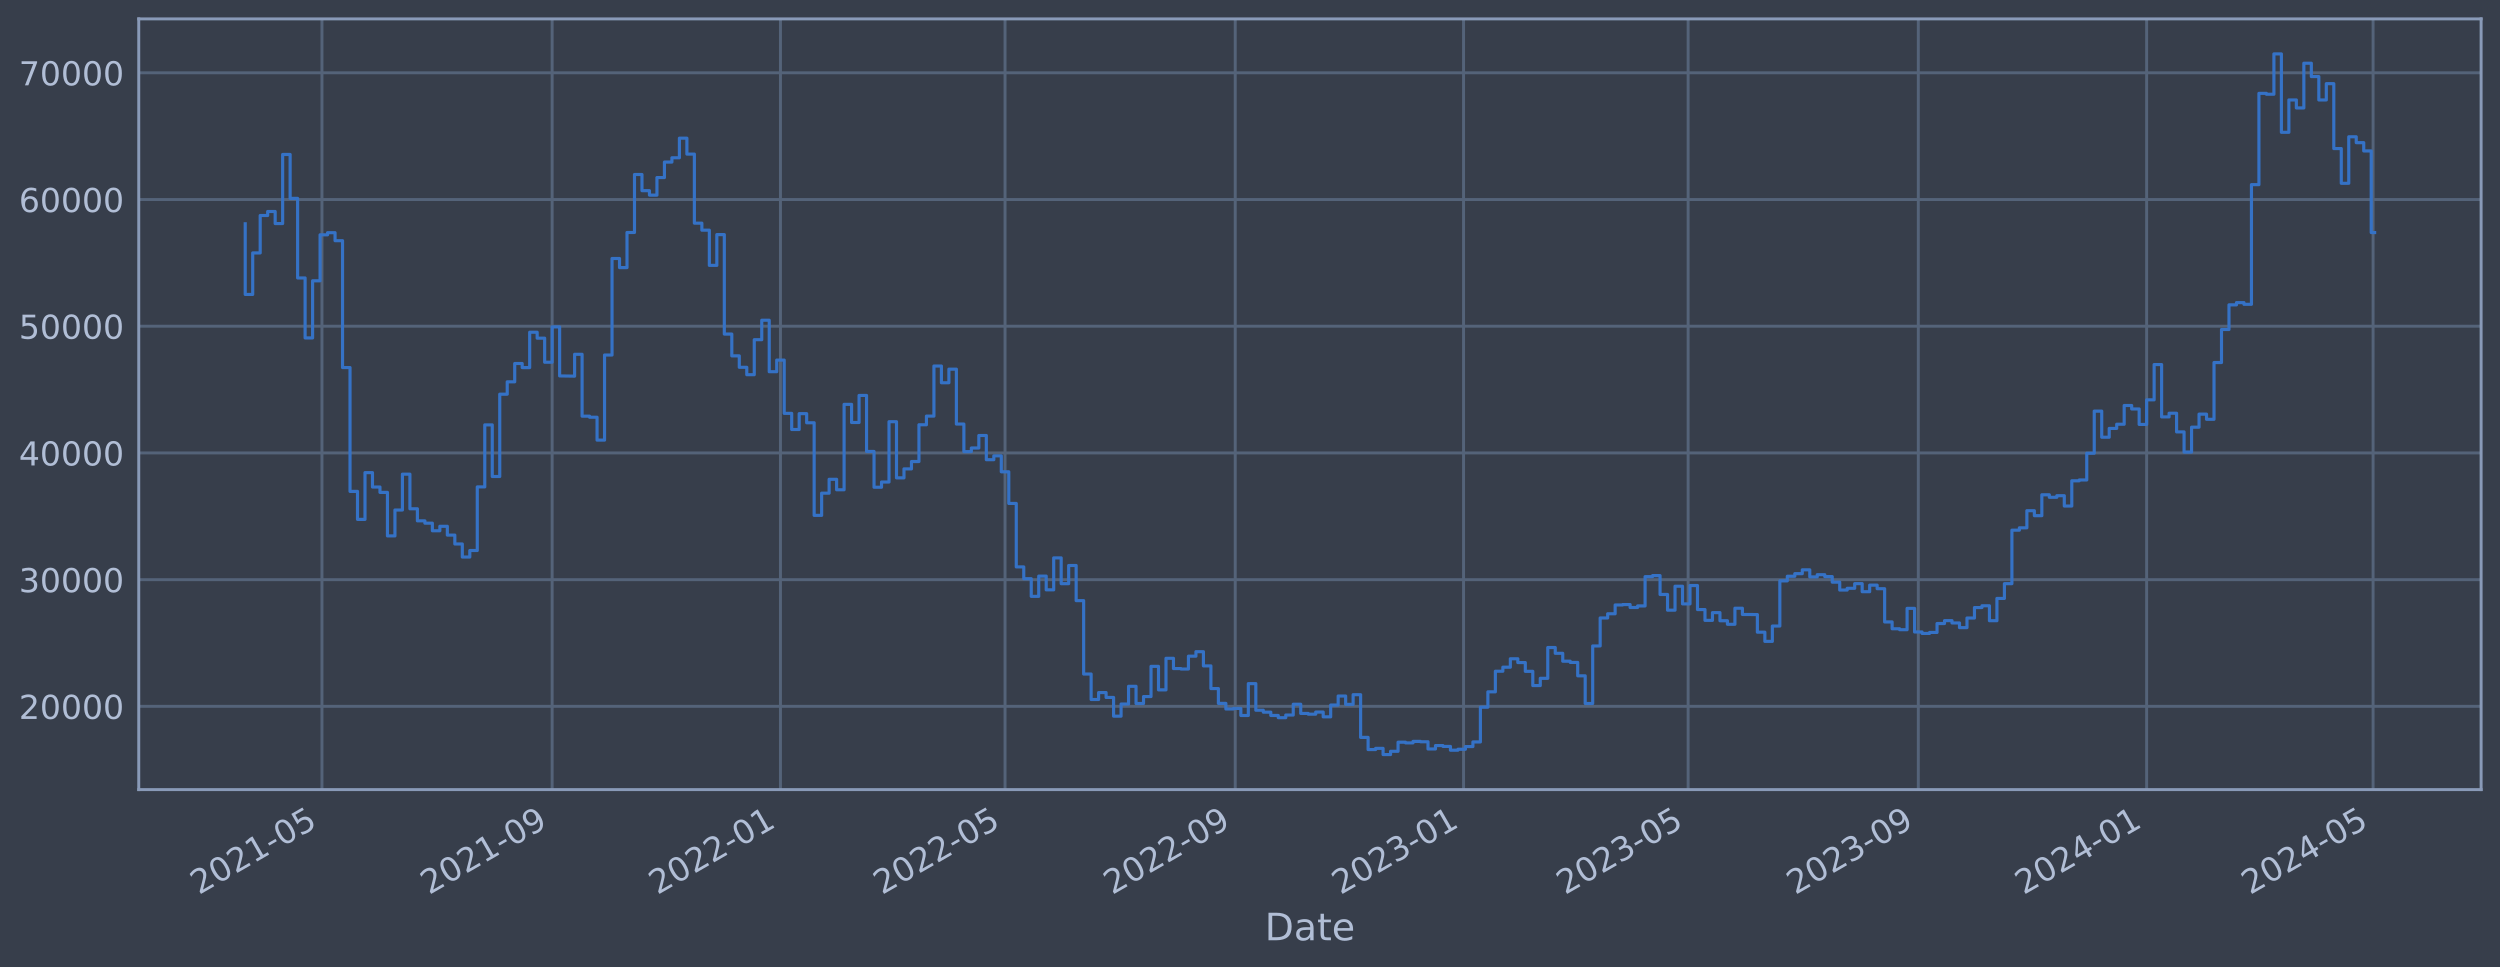
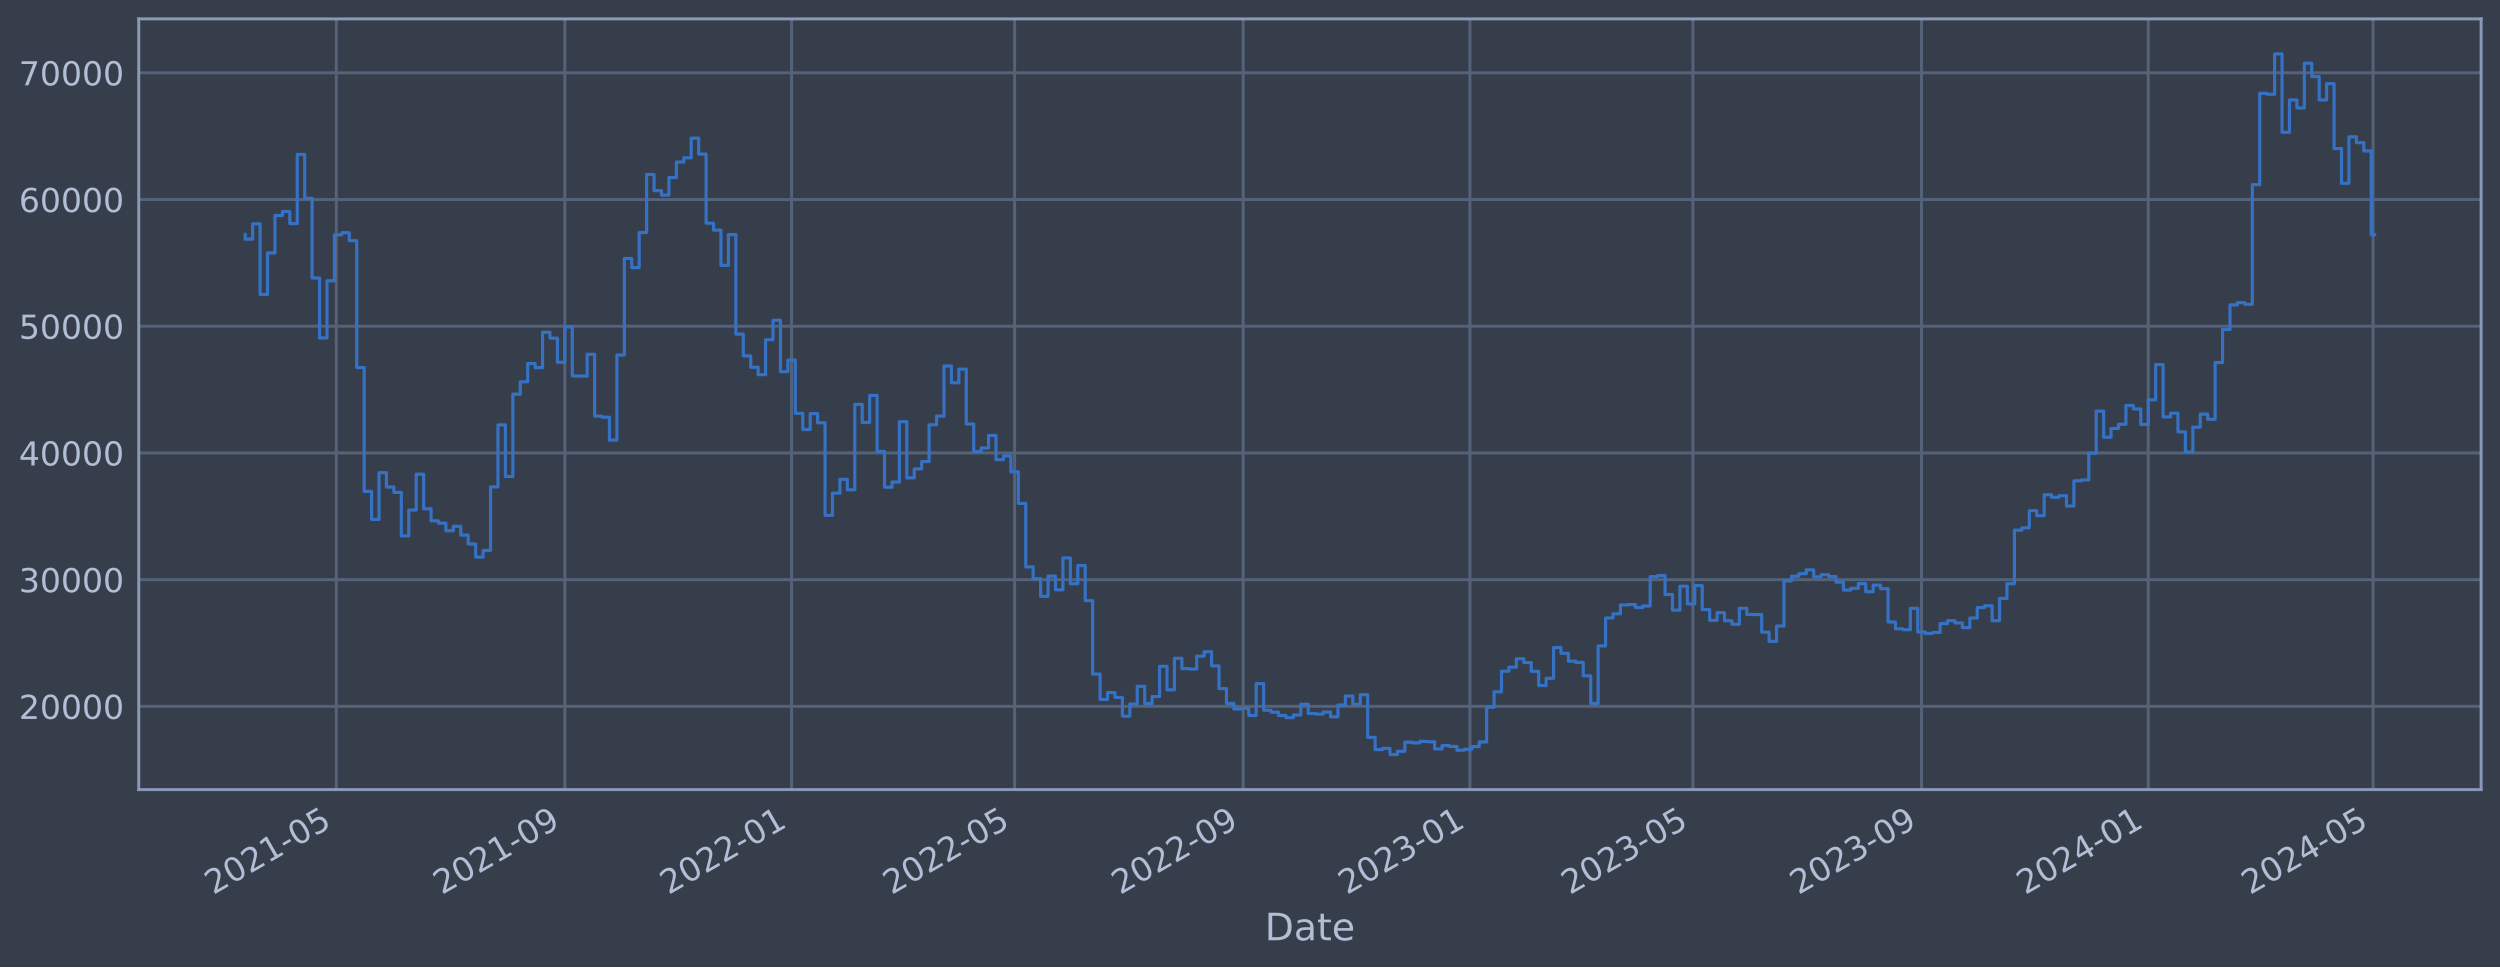
<svg xmlns="http://www.w3.org/2000/svg" xmlns:xlink="http://www.w3.org/1999/xlink" width="952.884pt" height="368.58pt" viewBox="0 0 952.884 368.58" version="1.1">
  <defs>
    <style type="text/css">*{stroke-linejoin: round; stroke-linecap: butt}</style>
  </defs>
  <g id="figure_1">
    <g id="patch_1">
      <path d="M 0 368.58  L 952.884 368.58  L 952.884 0  L 0 0  z " style="fill: #373e4b" />
    </g>
    <g id="axes_1">
      <g id="patch_2">
        <path d="M 52.884 300.96  L 945.684 300.96  L 945.684 7.2  L 52.884 7.2  z " style="fill: #373e4b" />
      </g>
      <g id="matplotlib.axis_1">
        <g id="xtick_1">
          <g id="line2d_1">
-             <path d="M 122.712 300.96  L 122.712 7.2  " clip-path="url(#pe92262af2c)" style="fill: none; stroke: #546379; stroke-width: 1.12; stroke-linecap: square" />
+             <path d="M 128.174 300.96  L 128.174 7.2  " clip-path="url(#p45f3c471a2)" style="fill: none; stroke: #546379; stroke-width: 1.12; stroke-linecap: square" />
          </g>
          <g id="line2d_2" />
          <g id="text_1">
-             <g style="fill: #b1bed6" transform="translate(75.80846 341.1745) rotate(-30) scale(0.126 -0.126)">
+             <g style="fill: #b1bed6" transform="translate(81.27082 341.1745) rotate(-30) scale(0.126 -0.126)">
              <defs>
                <path id="DejaVuSans-32" d="M 1228 531  L 3431 531  L 3431 0  L 469 0  L 469 531  Q 828 903 1448 1529  Q 2069 2156 2228 2338  Q 2531 2678 2651 2914  Q 2772 3150 2772 3378  Q 2772 3750 2511 3984  Q 2250 4219 1831 4219  Q 1534 4219 1204 4116  Q 875 4013 500 3803  L 500 4441  Q 881 4594 1212 4672  Q 1544 4750 1819 4750  Q 2544 4750 2975 4387  Q 3406 4025 3406 3419  Q 3406 3131 3298 2873  Q 3191 2616 2906 2266  Q 2828 2175 2409 1742  Q 1991 1309 1228 531  z " transform="scale(0.015625)" />
                <path id="DejaVuSans-30" d="M 2034 4250  Q 1547 4250 1301 3770  Q 1056 3291 1056 2328  Q 1056 1369 1301 889  Q 1547 409 2034 409  Q 2525 409 2770 889  Q 3016 1369 3016 2328  Q 3016 3291 2770 3770  Q 2525 4250 2034 4250  z M 2034 4750  Q 2819 4750 3233 4129  Q 3647 3509 3647 2328  Q 3647 1150 3233 529  Q 2819 -91 2034 -91  Q 1250 -91 836 529  Q 422 1150 422 2328  Q 422 3509 836 4129  Q 1250 4750 2034 4750  z " transform="scale(0.015625)" />
                <path id="DejaVuSans-31" d="M 794 531  L 1825 531  L 1825 4091  L 703 3866  L 703 4441  L 1819 4666  L 2450 4666  L 2450 531  L 3481 531  L 3481 0  L 794 0  L 794 531  z " transform="scale(0.015625)" />
                <path id="DejaVuSans-2d" d="M 313 2009  L 1997 2009  L 1997 1497  L 313 1497  L 313 2009  z " transform="scale(0.015625)" />
                <path id="DejaVuSans-35" d="M 691 4666  L 3169 4666  L 3169 4134  L 1269 4134  L 1269 2991  Q 1406 3038 1543 3061  Q 1681 3084 1819 3084  Q 2600 3084 3056 2656  Q 3513 2228 3513 1497  Q 3513 744 3044 326  Q 2575 -91 1722 -91  Q 1428 -91 1123 -41  Q 819 9 494 109  L 494 744  Q 775 591 1075 516  Q 1375 441 1709 441  Q 2250 441 2565 725  Q 2881 1009 2881 1497  Q 2881 1984 2565 2268  Q 2250 2553 1709 2553  Q 1456 2553 1204 2497  Q 953 2441 691 2322  L 691 4666  z " transform="scale(0.015625)" />
              </defs>
              <use xlink:href="#DejaVuSans-32" />
              <use xlink:href="#DejaVuSans-30" x="63.623" />
              <use xlink:href="#DejaVuSans-32" x="127.246" />
              <use xlink:href="#DejaVuSans-31" x="190.869" />
              <use xlink:href="#DejaVuSans-2d" x="254.492" />
              <use xlink:href="#DejaVuSans-30" x="290.576" />
              <use xlink:href="#DejaVuSans-35" x="354.199" />
            </g>
          </g>
        </g>
        <g id="xtick_2">
          <g id="line2d_3">
-             <path d="M 210.45 300.96  L 210.45 7.2  " clip-path="url(#pe92262af2c)" style="fill: none; stroke: #546379; stroke-width: 1.12; stroke-linecap: square" />
+             <path d="M 215.3 300.96  L 215.3 7.2  " clip-path="url(#p45f3c471a2)" style="fill: none; stroke: #546379; stroke-width: 1.12; stroke-linecap: square" />
          </g>
          <g id="line2d_4" />
          <g id="text_2">
-             <g style="fill: #b1bed6" transform="translate(163.547 341.1745) rotate(-30) scale(0.126 -0.126)">
+             <g style="fill: #b1bed6" transform="translate(168.3963 341.1745) rotate(-30) scale(0.126 -0.126)">
              <defs>
                <path id="DejaVuSans-39" d="M 703 97  L 703 672  Q 941 559 1184 500  Q 1428 441 1663 441  Q 2288 441 2617 861  Q 2947 1281 2994 2138  Q 2813 1869 2534 1725  Q 2256 1581 1919 1581  Q 1219 1581 811 2004  Q 403 2428 403 3163  Q 403 3881 828 4315  Q 1253 4750 1959 4750  Q 2769 4750 3195 4129  Q 3622 3509 3622 2328  Q 3622 1225 3098 567  Q 2575 -91 1691 -91  Q 1453 -91 1209 -44  Q 966 3 703 97  z M 1959 2075  Q 2384 2075 2632 2365  Q 2881 2656 2881 3163  Q 2881 3666 2632 3958  Q 2384 4250 1959 4250  Q 1534 4250 1286 3958  Q 1038 3666 1038 3163  Q 1038 2656 1286 2365  Q 1534 2075 1959 2075  z " transform="scale(0.015625)" />
              </defs>
              <use xlink:href="#DejaVuSans-32" />
              <use xlink:href="#DejaVuSans-30" x="63.623" />
              <use xlink:href="#DejaVuSans-32" x="127.246" />
              <use xlink:href="#DejaVuSans-31" x="190.869" />
              <use xlink:href="#DejaVuSans-2d" x="254.492" />
              <use xlink:href="#DejaVuSans-30" x="290.576" />
              <use xlink:href="#DejaVuSans-39" x="354.199" />
            </g>
          </g>
        </g>
        <g id="xtick_3">
          <g id="line2d_5">
-             <path d="M 297.475 300.96  L 297.475 7.2  " clip-path="url(#pe92262af2c)" style="fill: none; stroke: #546379; stroke-width: 1.12; stroke-linecap: square" />
+             <path d="M 301.717 300.96  L 301.717 7.2  " clip-path="url(#p45f3c471a2)" style="fill: none; stroke: #546379; stroke-width: 1.12; stroke-linecap: square" />
          </g>
          <g id="line2d_6" />
          <g id="text_3">
-             <g style="fill: #b1bed6" transform="translate(250.5721 341.1745) rotate(-30) scale(0.126 -0.126)">
+             <g style="fill: #b1bed6" transform="translate(254.8135 341.1745) rotate(-30) scale(0.126 -0.126)">
              <use xlink:href="#DejaVuSans-32" />
              <use xlink:href="#DejaVuSans-30" x="63.623" />
              <use xlink:href="#DejaVuSans-32" x="127.246" />
              <use xlink:href="#DejaVuSans-32" x="190.869" />
              <use xlink:href="#DejaVuSans-2d" x="254.492" />
              <use xlink:href="#DejaVuSans-30" x="290.576" />
              <use xlink:href="#DejaVuSans-31" x="354.199" />
            </g>
          </g>
        </g>
        <g id="xtick_4">
          <g id="line2d_7">
-             <path d="M 383.074 300.96  L 383.074 7.2  " clip-path="url(#pe92262af2c)" style="fill: none; stroke: #546379; stroke-width: 1.12; stroke-linecap: square" />
+             <path d="M 386.717 300.96  L 386.717 7.2  " clip-path="url(#p45f3c471a2)" style="fill: none; stroke: #546379; stroke-width: 1.12; stroke-linecap: square" />
          </g>
          <g id="line2d_8" />
          <g id="text_4">
-             <g style="fill: #b1bed6" transform="translate(336.1707 341.1745) rotate(-30) scale(0.126 -0.126)">
+             <g style="fill: #b1bed6" transform="translate(339.814 341.1745) rotate(-30) scale(0.126 -0.126)">
              <use xlink:href="#DejaVuSans-32" />
              <use xlink:href="#DejaVuSans-30" x="63.623" />
              <use xlink:href="#DejaVuSans-32" x="127.246" />
              <use xlink:href="#DejaVuSans-32" x="190.869" />
              <use xlink:href="#DejaVuSans-2d" x="254.492" />
              <use xlink:href="#DejaVuSans-30" x="290.576" />
              <use xlink:href="#DejaVuSans-35" x="354.199" />
            </g>
          </g>
        </g>
        <g id="xtick_5">
          <g id="line2d_9">
-             <path d="M 470.812 300.96  L 470.812 7.2  " clip-path="url(#pe92262af2c)" style="fill: none; stroke: #546379; stroke-width: 1.12; stroke-linecap: square" />
+             <path d="M 473.843 300.96  L 473.843 7.2  " clip-path="url(#p45f3c471a2)" style="fill: none; stroke: #546379; stroke-width: 1.12; stroke-linecap: square" />
          </g>
          <g id="line2d_10" />
          <g id="text_5">
-             <g style="fill: #b1bed6" transform="translate(423.9092 341.1745) rotate(-30) scale(0.126 -0.126)">
+             <g style="fill: #b1bed6" transform="translate(426.9395 341.1745) rotate(-30) scale(0.126 -0.126)">
              <use xlink:href="#DejaVuSans-32" />
              <use xlink:href="#DejaVuSans-30" x="63.623" />
              <use xlink:href="#DejaVuSans-32" x="127.246" />
              <use xlink:href="#DejaVuSans-32" x="190.869" />
              <use xlink:href="#DejaVuSans-2d" x="254.492" />
              <use xlink:href="#DejaVuSans-30" x="290.576" />
              <use xlink:href="#DejaVuSans-39" x="354.199" />
            </g>
          </g>
        </g>
        <g id="xtick_6">
          <g id="line2d_11">
-             <path d="M 557.838 300.96  L 557.838 7.2  " clip-path="url(#pe92262af2c)" style="fill: none; stroke: #546379; stroke-width: 1.12; stroke-linecap: square" />
+             <path d="M 560.26 300.96  L 560.26 7.2  " clip-path="url(#p45f3c471a2)" style="fill: none; stroke: #546379; stroke-width: 1.12; stroke-linecap: square" />
          </g>
          <g id="line2d_12" />
          <g id="text_6">
-             <g style="fill: #b1bed6" transform="translate(510.9344 341.1745) rotate(-30) scale(0.126 -0.126)">
+             <g style="fill: #b1bed6" transform="translate(513.3566 341.1745) rotate(-30) scale(0.126 -0.126)">
              <defs>
                <path id="DejaVuSans-33" d="M 2597 2516  Q 3050 2419 3304 2112  Q 3559 1806 3559 1356  Q 3559 666 3084 287  Q 2609 -91 1734 -91  Q 1441 -91 1130 -33  Q 819 25 488 141  L 488 750  Q 750 597 1062 519  Q 1375 441 1716 441  Q 2309 441 2620 675  Q 2931 909 2931 1356  Q 2931 1769 2642 2001  Q 2353 2234 1838 2234  L 1294 2234  L 1294 2753  L 1863 2753  Q 2328 2753 2575 2939  Q 2822 3125 2822 3475  Q 2822 3834 2567 4026  Q 2313 4219 1838 4219  Q 1578 4219 1281 4162  Q 984 4106 628 3988  L 628 4550  Q 988 4650 1302 4700  Q 1616 4750 1894 4750  Q 2613 4750 3031 4423  Q 3450 4097 3450 3541  Q 3450 3153 3228 2886  Q 3006 2619 2597 2516  z " transform="scale(0.015625)" />
              </defs>
              <use xlink:href="#DejaVuSans-32" />
              <use xlink:href="#DejaVuSans-30" x="63.623" />
              <use xlink:href="#DejaVuSans-32" x="127.246" />
              <use xlink:href="#DejaVuSans-33" x="190.869" />
              <use xlink:href="#DejaVuSans-2d" x="254.492" />
              <use xlink:href="#DejaVuSans-30" x="290.576" />
              <use xlink:href="#DejaVuSans-31" x="354.199" />
            </g>
          </g>
        </g>
        <g id="xtick_7">
          <g id="line2d_13">
-             <path d="M 643.436 300.96  L 643.436 7.2  " clip-path="url(#pe92262af2c)" style="fill: none; stroke: #546379; stroke-width: 1.12; stroke-linecap: square" />
+             <path d="M 645.26 300.96  L 645.26 7.2  " clip-path="url(#p45f3c471a2)" style="fill: none; stroke: #546379; stroke-width: 1.12; stroke-linecap: square" />
          </g>
          <g id="line2d_14" />
          <g id="text_7">
-             <g style="fill: #b1bed6" transform="translate(596.5329 341.1745) rotate(-30) scale(0.126 -0.126)">
+             <g style="fill: #b1bed6" transform="translate(598.3571 341.1745) rotate(-30) scale(0.126 -0.126)">
              <use xlink:href="#DejaVuSans-32" />
              <use xlink:href="#DejaVuSans-30" x="63.623" />
              <use xlink:href="#DejaVuSans-32" x="127.246" />
              <use xlink:href="#DejaVuSans-33" x="190.869" />
              <use xlink:href="#DejaVuSans-2d" x="254.492" />
              <use xlink:href="#DejaVuSans-30" x="290.576" />
              <use xlink:href="#DejaVuSans-35" x="354.199" />
            </g>
          </g>
        </g>
        <g id="xtick_8">
          <g id="line2d_15">
-             <path d="M 731.175 300.96  L 731.175 7.2  " clip-path="url(#pe92262af2c)" style="fill: none; stroke: #546379; stroke-width: 1.12; stroke-linecap: square" />
+             <path d="M 732.386 300.96  L 732.386 7.2  " clip-path="url(#p45f3c471a2)" style="fill: none; stroke: #546379; stroke-width: 1.12; stroke-linecap: square" />
          </g>
          <g id="line2d_16" />
          <g id="text_8">
-             <g style="fill: #b1bed6" transform="translate(684.2714 341.1745) rotate(-30) scale(0.126 -0.126)">
+             <g style="fill: #b1bed6" transform="translate(685.4826 341.1745) rotate(-30) scale(0.126 -0.126)">
              <use xlink:href="#DejaVuSans-32" />
              <use xlink:href="#DejaVuSans-30" x="63.623" />
              <use xlink:href="#DejaVuSans-32" x="127.246" />
              <use xlink:href="#DejaVuSans-33" x="190.869" />
              <use xlink:href="#DejaVuSans-2d" x="254.492" />
              <use xlink:href="#DejaVuSans-30" x="290.576" />
              <use xlink:href="#DejaVuSans-39" x="354.199" />
            </g>
          </g>
        </g>
        <g id="xtick_9">
          <g id="line2d_17">
-             <path d="M 818.2 300.96  L 818.2 7.2  " clip-path="url(#pe92262af2c)" style="fill: none; stroke: #546379; stroke-width: 1.12; stroke-linecap: square" />
+             <path d="M 818.803 300.96  L 818.803 7.2  " clip-path="url(#p45f3c471a2)" style="fill: none; stroke: #546379; stroke-width: 1.12; stroke-linecap: square" />
          </g>
          <g id="line2d_18" />
          <g id="text_9">
-             <g style="fill: #b1bed6" transform="translate(771.2966 341.1745) rotate(-30) scale(0.126 -0.126)">
+             <g style="fill: #b1bed6" transform="translate(771.8997 341.1745) rotate(-30) scale(0.126 -0.126)">
              <defs>
                <path id="DejaVuSans-34" d="M 2419 4116  L 825 1625  L 2419 1625  L 2419 4116  z M 2253 4666  L 3047 4666  L 3047 1625  L 3713 1625  L 3713 1100  L 3047 1100  L 3047 0  L 2419 0  L 2419 1100  L 313 1100  L 313 1709  L 2253 4666  z " transform="scale(0.015625)" />
              </defs>
              <use xlink:href="#DejaVuSans-32" />
              <use xlink:href="#DejaVuSans-30" x="63.623" />
              <use xlink:href="#DejaVuSans-32" x="127.246" />
              <use xlink:href="#DejaVuSans-34" x="190.869" />
              <use xlink:href="#DejaVuSans-2d" x="254.492" />
              <use xlink:href="#DejaVuSans-30" x="290.576" />
              <use xlink:href="#DejaVuSans-31" x="354.199" />
            </g>
          </g>
        </g>
        <g id="xtick_10">
          <g id="line2d_19">
-             <path d="M 904.512 300.96  L 904.512 7.2  " clip-path="url(#pe92262af2c)" style="fill: none; stroke: #546379; stroke-width: 1.12; stroke-linecap: square" />
+             <path d="M 904.512 300.96  L 904.512 7.2  " clip-path="url(#p45f3c471a2)" style="fill: none; stroke: #546379; stroke-width: 1.12; stroke-linecap: square" />
          </g>
          <g id="line2d_20" />
          <g id="text_10">
-             <g style="fill: #b1bed6" transform="translate(857.6084 341.1745) rotate(-30) scale(0.126 -0.126)">
+             <g style="fill: #b1bed6" transform="translate(857.6086 341.1745) rotate(-30) scale(0.126 -0.126)">
              <use xlink:href="#DejaVuSans-32" />
              <use xlink:href="#DejaVuSans-30" x="63.623" />
              <use xlink:href="#DejaVuSans-32" x="127.246" />
              <use xlink:href="#DejaVuSans-34" x="190.869" />
              <use xlink:href="#DejaVuSans-2d" x="254.492" />
              <use xlink:href="#DejaVuSans-30" x="290.576" />
              <use xlink:href="#DejaVuSans-35" x="354.199" />
            </g>
          </g>
        </g>
        <g id="text_11">
          <g style="fill: #b1bed6" transform="translate(482.0746 358.3856) scale(0.144 -0.144)">
            <defs>
              <path id="DejaVuSans-44" d="M 1259 4147  L 1259 519  L 2022 519  Q 2988 519 3436 956  Q 3884 1394 3884 2338  Q 3884 3275 3436 3711  Q 2988 4147 2022 4147  L 1259 4147  z M 628 4666  L 1925 4666  Q 3281 4666 3915 4102  Q 4550 3538 4550 2338  Q 4550 1131 3912 565  Q 3275 0 1925 0  L 628 0  L 628 4666  z " transform="scale(0.015625)" />
              <path id="DejaVuSans-61" d="M 2194 1759  Q 1497 1759 1228 1600  Q 959 1441 959 1056  Q 959 750 1161 570  Q 1363 391 1709 391  Q 2188 391 2477 730  Q 2766 1069 2766 1631  L 2766 1759  L 2194 1759  z M 3341 1997  L 3341 0  L 2766 0  L 2766 531  Q 2569 213 2275 61  Q 1981 -91 1556 -91  Q 1019 -91 701 211  Q 384 513 384 1019  Q 384 1609 779 1909  Q 1175 2209 1959 2209  L 2766 2209  L 2766 2266  Q 2766 2663 2505 2880  Q 2244 3097 1772 3097  Q 1472 3097 1187 3025  Q 903 2953 641 2809  L 641 3341  Q 956 3463 1253 3523  Q 1550 3584 1831 3584  Q 2591 3584 2966 3190  Q 3341 2797 3341 1997  z " transform="scale(0.015625)" />
              <path id="DejaVuSans-74" d="M 1172 4494  L 1172 3500  L 2356 3500  L 2356 3053  L 1172 3053  L 1172 1153  Q 1172 725 1289 603  Q 1406 481 1766 481  L 2356 481  L 2356 0  L 1766 0  Q 1100 0 847 248  Q 594 497 594 1153  L 594 3053  L 172 3053  L 172 3500  L 594 3500  L 594 4494  L 1172 4494  z " transform="scale(0.015625)" />
              <path id="DejaVuSans-65" d="M 3597 1894  L 3597 1613  L 953 1613  Q 991 1019 1311 708  Q 1631 397 2203 397  Q 2534 397 2845 478  Q 3156 559 3463 722  L 3463 178  Q 3153 47 2828 -22  Q 2503 -91 2169 -91  Q 1331 -91 842 396  Q 353 884 353 1716  Q 353 2575 817 3079  Q 1281 3584 2069 3584  Q 2775 3584 3186 3129  Q 3597 2675 3597 1894  z M 3022 2063  Q 3016 2534 2758 2815  Q 2500 3097 2075 3097  Q 1594 3097 1305 2825  Q 1016 2553 972 2059  L 3022 2063  z " transform="scale(0.015625)" />
            </defs>
            <use xlink:href="#DejaVuSans-44" />
            <use xlink:href="#DejaVuSans-61" x="77.002" />
            <use xlink:href="#DejaVuSans-74" x="138.281" />
            <use xlink:href="#DejaVuSans-65" x="177.49" />
          </g>
        </g>
      </g>
      <g id="matplotlib.axis_2">
        <g id="ytick_1">
          <g id="line2d_21">
-             <path d="M 52.884 269.229  L 945.684 269.229  " clip-path="url(#pe92262af2c)" style="fill: none; stroke: #546379; stroke-width: 1.12; stroke-linecap: square" />
+             <path d="M 52.884 269.229  L 945.684 269.229  " clip-path="url(#p45f3c471a2)" style="fill: none; stroke: #546379; stroke-width: 1.12; stroke-linecap: square" />
          </g>
          <g id="line2d_22" />
          <g id="text_12">
            <g style="fill: #b1bed6" transform="translate(7.2 274.0162) scale(0.126 -0.126)">
              <use xlink:href="#DejaVuSans-32" />
              <use xlink:href="#DejaVuSans-30" x="63.623" />
              <use xlink:href="#DejaVuSans-30" x="127.246" />
              <use xlink:href="#DejaVuSans-30" x="190.869" />
              <use xlink:href="#DejaVuSans-30" x="254.492" />
            </g>
          </g>
        </g>
        <g id="ytick_2">
          <g id="line2d_23">
-             <path d="M 52.884 220.932  L 945.684 220.932  " clip-path="url(#pe92262af2c)" style="fill: none; stroke: #546379; stroke-width: 1.12; stroke-linecap: square" />
+             <path d="M 52.884 220.932  L 945.684 220.932  " clip-path="url(#p45f3c471a2)" style="fill: none; stroke: #546379; stroke-width: 1.12; stroke-linecap: square" />
          </g>
          <g id="line2d_24" />
          <g id="text_13">
            <g style="fill: #b1bed6" transform="translate(7.2 225.7194) scale(0.126 -0.126)">
              <use xlink:href="#DejaVuSans-33" />
              <use xlink:href="#DejaVuSans-30" x="63.623" />
              <use xlink:href="#DejaVuSans-30" x="127.246" />
              <use xlink:href="#DejaVuSans-30" x="190.869" />
              <use xlink:href="#DejaVuSans-30" x="254.492" />
            </g>
          </g>
        </g>
        <g id="ytick_3">
          <g id="line2d_25">
-             <path d="M 52.884 172.636  L 945.684 172.636  " clip-path="url(#pe92262af2c)" style="fill: none; stroke: #546379; stroke-width: 1.12; stroke-linecap: square" />
+             <path d="M 52.884 172.636  L 945.684 172.636  " clip-path="url(#p45f3c471a2)" style="fill: none; stroke: #546379; stroke-width: 1.12; stroke-linecap: square" />
          </g>
          <g id="line2d_26" />
          <g id="text_14">
            <g style="fill: #b1bed6" transform="translate(7.2 177.4226) scale(0.126 -0.126)">
              <use xlink:href="#DejaVuSans-34" />
              <use xlink:href="#DejaVuSans-30" x="63.623" />
              <use xlink:href="#DejaVuSans-30" x="127.246" />
              <use xlink:href="#DejaVuSans-30" x="190.869" />
              <use xlink:href="#DejaVuSans-30" x="254.492" />
            </g>
          </g>
        </g>
        <g id="ytick_4">
          <g id="line2d_27">
-             <path d="M 52.884 124.339  L 945.684 124.339  " clip-path="url(#pe92262af2c)" style="fill: none; stroke: #546379; stroke-width: 1.12; stroke-linecap: square" />
+             <path d="M 52.884 124.339  L 945.684 124.339  " clip-path="url(#p45f3c471a2)" style="fill: none; stroke: #546379; stroke-width: 1.12; stroke-linecap: square" />
          </g>
          <g id="line2d_28" />
          <g id="text_15">
            <g style="fill: #b1bed6" transform="translate(7.2 129.1258) scale(0.126 -0.126)">
              <use xlink:href="#DejaVuSans-35" />
              <use xlink:href="#DejaVuSans-30" x="63.623" />
              <use xlink:href="#DejaVuSans-30" x="127.246" />
              <use xlink:href="#DejaVuSans-30" x="190.869" />
              <use xlink:href="#DejaVuSans-30" x="254.492" />
            </g>
          </g>
        </g>
        <g id="ytick_5">
          <g id="line2d_29">
-             <path d="M 52.884 76.042  L 945.684 76.042  " clip-path="url(#pe92262af2c)" style="fill: none; stroke: #546379; stroke-width: 1.12; stroke-linecap: square" />
+             <path d="M 52.884 76.042  L 945.684 76.042  " clip-path="url(#p45f3c471a2)" style="fill: none; stroke: #546379; stroke-width: 1.12; stroke-linecap: square" />
          </g>
          <g id="line2d_30" />
          <g id="text_16">
            <g style="fill: #b1bed6" transform="translate(7.2 80.82899) scale(0.126 -0.126)">
              <defs>
                <path id="DejaVuSans-36" d="M 2113 2584  Q 1688 2584 1439 2293  Q 1191 2003 1191 1497  Q 1191 994 1439 701  Q 1688 409 2113 409  Q 2538 409 2786 701  Q 3034 994 3034 1497  Q 3034 2003 2786 2293  Q 2538 2584 2113 2584  z M 3366 4563  L 3366 3988  Q 3128 4100 2886 4159  Q 2644 4219 2406 4219  Q 1781 4219 1451 3797  Q 1122 3375 1075 2522  Q 1259 2794 1537 2939  Q 1816 3084 2150 3084  Q 2853 3084 3261 2657  Q 3669 2231 3669 1497  Q 3669 778 3244 343  Q 2819 -91 2113 -91  Q 1303 -91 875 529  Q 447 1150 447 2328  Q 447 3434 972 4092  Q 1497 4750 2381 4750  Q 2619 4750 2861 4703  Q 3103 4656 3366 4563  z " transform="scale(0.015625)" />
              </defs>
              <use xlink:href="#DejaVuSans-36" />
              <use xlink:href="#DejaVuSans-30" x="63.623" />
              <use xlink:href="#DejaVuSans-30" x="127.246" />
              <use xlink:href="#DejaVuSans-30" x="190.869" />
              <use xlink:href="#DejaVuSans-30" x="254.492" />
            </g>
          </g>
        </g>
        <g id="ytick_6">
          <g id="line2d_31">
-             <path d="M 52.884 27.745  L 945.684 27.745  " clip-path="url(#pe92262af2c)" style="fill: none; stroke: #546379; stroke-width: 1.12; stroke-linecap: square" />
+             <path d="M 52.884 27.745  L 945.684 27.745  " clip-path="url(#p45f3c471a2)" style="fill: none; stroke: #546379; stroke-width: 1.12; stroke-linecap: square" />
          </g>
          <g id="line2d_32" />
          <g id="text_17">
            <g style="fill: #b1bed6" transform="translate(7.2 32.5322) scale(0.126 -0.126)">
              <defs>
                <path id="DejaVuSans-37" d="M 525 4666  L 3525 4666  L 3525 4397  L 1831 0  L 1172 0  L 2766 4134  L 525 4134  L 525 4666  z " transform="scale(0.015625)" />
              </defs>
              <use xlink:href="#DejaVuSans-37" />
              <use xlink:href="#DejaVuSans-30" x="63.623" />
              <use xlink:href="#DejaVuSans-30" x="127.246" />
              <use xlink:href="#DejaVuSans-30" x="190.869" />
              <use xlink:href="#DejaVuSans-30" x="254.492" />
            </g>
          </g>
        </g>
      </g>
      <g id="line2d_33">
-         <path d="M 93.466 85.287  L 93.466 112.225  L 96.319 112.225  L 96.319 96.405  L 99.172 96.405  L 99.172 82.142  L 102.025 82.142  L 102.025 80.61  L 104.879 80.61  L 104.879 85.206  L 107.732 85.206  L 107.732 58.875  L 110.585 58.875  L 110.585 75.621  L 113.439 75.621  L 113.439 105.943  L 116.292 105.943  L 116.292 128.803  L 119.145 128.803  L 119.145 107.028  L 121.998 107.028  L 121.998 89.501  L 124.852 89.501  L 124.852 88.694  L 127.705 88.694  L 127.705 91.738  L 130.558 91.738  L 130.558 140.1  L 133.412 140.1  L 133.412 187.297  L 136.265 187.297  L 136.265 197.969  L 139.118 197.969  L 139.118 180.144  L 141.971 180.144  L 141.971 185.625  L 144.825 185.625  L 144.825 187.678  L 147.678 187.678  L 147.678 204.269  L 150.531 204.269  L 150.531 194.394  L 153.385 194.394  L 153.385 180.726  L 156.238 180.726  L 156.238 193.923  L 159.091 193.923  L 159.091 198.526  L 161.944 198.526  L 161.944 199.408  L 164.798 199.408  L 164.798 202.305  L 167.651 202.305  L 167.651 200.595  L 170.504 200.595  L 170.504 203.953  L 173.358 203.953  L 173.358 207.339  L 176.211 207.339  L 176.211 212.319  L 179.064 212.319  L 179.064 209.834  L 181.917 209.834  L 181.917 185.588  L 184.771 185.588  L 184.771 161.942  L 187.624 161.942  L 187.624 181.628  L 190.477 181.628  L 190.477 150.254  L 193.331 150.254  L 193.331 145.534  L 196.184 145.534  L 196.184 138.555  L 199.037 138.555  L 199.037 140.109  L 201.89 140.109  L 201.89 126.64  L 204.744 126.64  L 204.744 128.894  L 207.597 128.894  L 207.597 138.075  L 210.45 138.075  L 210.45 124.593  L 213.304 124.593  L 213.304 143.279  L 219.01 143.372  L 219.01 135.035  L 221.863 135.035  L 221.863 158.622  L 224.717 158.622  L 224.717 159.037  L 227.57 159.037  L 227.57 167.752  L 230.423 167.752  L 230.423 135.316  L 233.277 135.316  L 233.277 98.53  L 236.13 98.53  L 236.13 101.998  L 238.983 101.998  L 238.983 88.61  L 241.836 88.61  L 241.836 66.52  L 244.69 66.52  L 244.69 72.675  L 247.543 72.675  L 247.543 74.375  L 250.396 74.375  L 250.396 67.68  L 253.25 67.68  L 253.25 61.771  L 256.103 61.771  L 256.103 60.137  L 258.956 60.137  L 258.956 52.672  L 261.809 52.672  L 261.809 58.731  L 264.663 58.731  L 264.663 85.059  L 267.516 85.059  L 267.516 87.738  L 270.369 87.738  L 270.369 101.151  L 273.222 101.151  L 273.222 89.421  L 276.076 89.421  L 276.076 127.331  L 278.929 127.331  L 278.929 135.642  L 281.782 135.642  L 281.782 140.001  L 284.636 140.001  L 284.636 142.819  L 287.489 142.819  L 287.489 129.484  L 290.342 129.484  L 290.342 122.065  L 293.195 122.065  L 293.195 141.683  L 296.049 141.683  L 296.049 137.244  L 298.902 137.244  L 298.902 157.564  L 301.755 157.564  L 301.755 163.705  L 304.609 163.705  L 304.609 157.667  L 307.462 157.667  L 307.462 161.134  L 310.315 161.134  L 310.315 196.439  L 313.168 196.439  L 313.168 187.977  L 316.022 187.977  L 316.022 182.688  L 318.875 182.688  L 318.875 186.678  L 321.728 186.678  L 321.728 154.118  L 324.582 154.118  L 324.582 161.038  L 327.435 161.038  L 327.435 150.727  L 330.288 150.727  L 330.288 172.08  L 333.141 172.08  L 333.141 185.717  L 335.995 185.717  L 335.995 183.722  L 338.848 183.722  L 338.848 160.733  L 341.701 160.733  L 341.701 182.138  L 344.555 182.138  L 344.555 178.716  L 347.408 178.716  L 347.408 175.916  L 350.261 175.916  L 350.261 161.902  L 353.114 161.902  L 353.114 158.605  L 355.968 158.605  L 355.968 139.511  L 358.821 139.511  L 358.821 145.883  L 361.674 145.883  L 361.674 140.705  L 364.528 140.705  L 364.528 161.629  L 367.381 161.629  L 367.381 172.142  L 370.234 172.142  L 370.234 170.758  L 373.087 170.758  L 373.087 165.991  L 375.941 165.991  L 375.941 175.217  L 378.794 175.217  L 378.794 173.746  L 381.647 173.746  L 381.647 179.829  L 384.501 179.829  L 384.501 191.891  L 387.354 191.891  L 387.354 216.084  L 390.207 216.084  L 390.207 220.572  L 393.06 220.572  L 393.06 227.303  L 395.914 227.303  L 395.914 219.585  L 398.767 219.585  L 398.767 224.825  L 401.62 224.825  L 401.62 212.647  L 404.474 212.647  L 404.474 222.469  L 407.327 222.469  L 407.327 215.534  L 410.18 215.534  L 410.18 228.928  L 413.033 228.928  L 413.033 256.91  L 415.887 256.91  L 415.887 266.619  L 418.74 266.619  L 418.74 263.973  L 421.593 263.973  L 421.593 265.838  L 424.447 265.838  L 424.447 272.964  L 427.3 272.964  L 427.3 268.351  L 430.153 268.351  L 430.153 261.586  L 433.006 261.586  L 433.006 268.149  L 435.86 268.149  L 435.86 265.49  L 438.713 265.49  L 438.713 253.996  L 441.566 253.996  L 441.566 262.947  L 444.42 262.947  L 444.42 250.915  L 447.273 250.915  L 447.273 254.828  L 450.126 254.828  L 450.126 254.995  L 452.979 254.995  L 452.979 250.104  L 455.833 250.104  L 455.833 248.39  L 458.686 248.39  L 458.686 253.803  L 461.539 253.803  L 461.539 262.453  L 464.393 262.453  L 464.393 268.102  L 467.246 268.102  L 467.246 270.229  L 470.099 270.229  L 470.099 270.026  L 472.952 270.026  L 472.952 272.706  L 475.806 272.706  L 475.806 260.562  L 478.659 260.562  L 478.659 270.704  L 481.512 270.704  L 481.512 271.44  L 484.366 271.44  L 484.366 272.704  L 487.219 272.704  L 487.219 273.552  L 490.072 273.552  L 490.072 272.539  L 492.925 272.539  L 492.925 268.419  L 495.779 268.419  L 495.779 271.925  L 498.632 271.925  L 498.632 272.207  L 501.485 272.207  L 501.485 271.407  L 504.339 271.407  L 504.339 273.231  L 507.192 273.231  L 507.192 268.74  L 510.045 268.74  L 510.045 265.287  L 512.898 265.287  L 512.898 268.485  L 515.752 268.485  L 515.752 264.784  L 518.605 264.784  L 518.605 281.061  L 521.458 281.061  L 521.458 285.708  L 524.312 285.708  L 524.312 285.248  L 527.165 285.248  L 527.165 287.607  L 530.018 287.607  L 530.018 286.358  L 532.871 286.358  L 532.871 282.894  L 535.725 282.894  L 535.725 283.15  L 538.578 283.15  L 538.578 282.585  L 541.431 282.585  L 541.431 282.719  L 544.285 282.719  L 544.285 285.468  L 547.138 285.468  L 547.138 284.179  L 549.991 284.179  L 549.991 284.5  L 552.844 284.5  L 552.844 285.943  L 555.698 285.943  L 555.698 285.584  L 558.551 285.584  L 558.551 284.557  L 561.404 284.557  L 561.404 282.791  L 564.258 282.791  L 564.258 269.551  L 567.111 269.551  L 567.111 263.698  L 569.964 263.698  L 569.964 255.839  L 572.817 255.839  L 572.817 254.307  L 575.671 254.307  L 575.671 251.09  L 578.524 251.09  L 578.524 252.545  L 581.377 252.545  L 581.377 255.881  L 584.231 255.881  L 584.231 261.315  L 587.084 261.315  L 587.084 258.547  L 589.937 258.547  L 589.937 246.81  L 592.79 246.81  L 592.79 249.014  L 595.644 249.014  L 595.644 252.02  L 598.497 252.02  L 598.497 252.483  L 601.35 252.483  L 601.35 257.587  L 604.204 257.587  L 604.204 268.143  L 607.057 268.143  L 607.057 246.204  L 609.91 246.204  L 609.91 235.54  L 612.763 235.54  L 612.763 233.942  L 615.617 233.942  L 615.617 230.592  L 618.47 230.592  L 618.47 230.432  L 621.323 230.432  L 621.323 231.547  L 624.177 231.547  L 624.177 230.951  L 627.03 230.951  L 627.03 219.797  L 629.883 219.797  L 629.883 219.39  L 632.736 219.39  L 632.736 226.585  L 635.59 226.585  L 635.59 232.569  L 638.443 232.569  L 638.443 223.442  L 641.296 223.442  L 641.296 230.173  L 644.149 230.173  L 644.149 223.176  L 647.003 223.176  L 647.003 232.33  L 649.856 232.33  L 649.856 236.455  L 652.709 236.455  L 652.709 233.498  L 655.563 233.498  L 655.563 236.597  L 658.416 236.597  L 658.416 237.946  L 661.269 237.946  L 661.269 231.825  L 664.122 231.825  L 664.122 234.205  L 669.829 234.245  L 669.829 240.962  L 672.682 240.962  L 672.682 244.467  L 675.536 244.467  L 675.536 238.623  L 678.389 238.623  L 678.389 221.397  L 681.242 221.397  L 681.242 219.644  L 684.095 219.644  L 684.095 218.655  L 686.949 218.655  L 686.949 217.19  L 689.802 217.19  L 689.802 219.896  L 692.655 219.896  L 692.655 219.041  L 695.509 219.041  L 695.509 219.772  L 698.362 219.772  L 698.362 221.887  L 701.215 221.887  L 701.215 224.9  L 704.068 224.9  L 704.068 224.235  L 706.922 224.235  L 706.922 222.46  L 709.775 222.46  L 709.775 225.53  L 712.628 225.53  L 712.628 223.029  L 715.482 223.029  L 715.482 224.391  L 718.335 224.391  L 718.335 237.054  L 721.188 237.054  L 721.188 239.655  L 724.041 239.655  L 724.041 240.012  L 726.895 240.012  L 726.895 231.89  L 729.748 231.89  L 729.748 240.883  L 732.601 240.883  L 732.601 241.442  L 735.455 241.442  L 735.455 241.058  L 738.308 241.058  L 738.308 237.662  L 741.161 237.662  L 741.161 236.562  L 744.014 236.562  L 744.014 237.441  L 746.868 237.441  L 746.868 239.223  L 749.721 239.223  L 749.721 235.564  L 752.574 235.564  L 752.574 231.569  L 755.428 231.569  L 755.428 230.895  L 758.281 230.895  L 758.281 236.587  L 761.134 236.587  L 761.134 228.093  L 763.987 228.093  L 763.987 222.465  L 766.841 222.465  L 766.841 202.084  L 769.694 202.084  L 769.694 201.176  L 772.547 201.176  L 772.547 194.656  L 775.401 194.656  L 775.401 196.55  L 778.254 196.55  L 778.254 188.592  L 781.107 188.592  L 781.107 189.552  L 783.96 189.552  L 783.96 188.939  L 786.814 188.939  L 786.814 192.877  L 789.667 192.877  L 789.667 183.256  L 792.52 183.256  L 792.52 182.935  L 795.374 182.935  L 795.374 172.751  L 798.227 172.751  L 798.227 156.704  L 801.08 156.704  L 801.08 166.655  L 803.933 166.655  L 803.933 163.292  L 806.787 163.292  L 806.787 161.708  L 809.64 161.708  L 809.64 154.561  L 812.493 154.561  L 812.493 155.873  L 815.347 155.873  L 815.347 161.77  L 818.2 161.77  L 818.2 152.399  L 821.053 152.399  L 821.053 138.961  L 823.906 138.961  L 823.906 158.9  L 826.76 158.9  L 826.76 157.507  L 829.613 157.507  L 829.613 164.621  L 832.466 164.621  L 832.466 172.305  L 835.32 172.305  L 835.32 162.827  L 838.173 162.827  L 838.173 157.851  L 841.026 157.851  L 841.026 159.821  L 843.879 159.821  L 843.879 138.178  L 846.733 138.178  L 846.733 125.598  L 849.586 125.598  L 849.586 116.199  L 852.439 116.199  L 852.439 115.342  L 855.293 115.342  L 855.293 115.994  L 858.146 115.994  L 858.146 70.379  L 860.999 70.379  L 860.999 35.581  L 863.852 35.581  L 863.852 35.922  L 866.706 35.922  L 866.706 20.553  L 869.559 20.553  L 869.559 50.427  L 872.412 50.427  L 872.412 38.094  L 875.266 38.094  L 875.266 41.141  L 878.119 41.141  L 878.119 24.1  L 880.972 24.1  L 880.972 29.188  L 883.825 29.188  L 883.825 38.093  L 886.679 38.093  L 886.679 31.89  L 889.532 31.89  L 889.532 56.628  L 892.385 56.628  L 892.385 69.858  L 895.239 69.858  L 895.239 52.136  L 898.092 52.136  L 898.092 54.375  L 900.945 54.375  L 900.945 57.531  L 903.798 57.531  L 903.798 88.636  L 905.102 88.636  L 905.102 88.636  " clip-path="url(#pe92262af2c)" style="fill: none; stroke: #3572c6; stroke-width: 1.2; stroke-linecap: square" />
+         <path d="M 93.466 89.308  L 93.466 91.147  L 96.299 91.147  L 96.299 85.287  L 99.132 85.287  L 99.132 112.225  L 101.966 112.225  L 101.966 96.405  L 104.799 96.405  L 104.799 82.142  L 107.632 82.142  L 107.632 80.61  L 110.466 80.61  L 110.466 85.206  L 113.299 85.206  L 113.299 58.875  L 116.132 58.875  L 116.132 75.621  L 118.966 75.621  L 118.966 105.943  L 121.799 105.943  L 121.799 128.803  L 124.632 128.803  L 124.632 107.028  L 127.466 107.028  L 127.466 89.501  L 130.299 89.501  L 130.299 88.694  L 133.132 88.694  L 133.132 91.738  L 135.966 91.738  L 135.966 140.1  L 138.799 140.1  L 138.799 187.297  L 141.633 187.297  L 141.633 197.969  L 144.466 197.969  L 144.466 180.144  L 147.299 180.144  L 147.299 185.625  L 150.133 185.625  L 150.133 187.678  L 152.966 187.678  L 152.966 204.269  L 155.799 204.269  L 155.799 194.394  L 158.633 194.394  L 158.633 180.726  L 161.466 180.726  L 161.466 193.923  L 164.299 193.923  L 164.299 198.526  L 167.133 198.526  L 167.133 199.408  L 169.966 199.408  L 169.966 202.305  L 172.799 202.305  L 172.799 200.595  L 175.633 200.595  L 175.633 203.953  L 178.466 203.953  L 178.466 207.339  L 181.299 207.339  L 181.299 212.319  L 184.133 212.319  L 184.133 209.834  L 186.966 209.834  L 186.966 185.588  L 189.799 185.588  L 189.799 161.942  L 192.633 161.942  L 192.633 181.628  L 195.466 181.628  L 195.466 150.254  L 198.299 150.254  L 198.299 145.534  L 201.133 145.534  L 201.133 138.555  L 203.966 138.555  L 203.966 140.109  L 206.8 140.109  L 206.8 126.64  L 209.633 126.64  L 209.633 128.894  L 212.466 128.894  L 212.466 138.075  L 215.3 138.075  L 215.3 124.593  L 218.133 124.593  L 218.133 143.279  L 223.8 143.372  L 223.8 135.035  L 226.633 135.035  L 226.633 158.622  L 229.466 158.622  L 229.466 159.037  L 232.3 159.037  L 232.3 167.752  L 235.133 167.752  L 235.133 135.316  L 237.966 135.316  L 237.966 98.53  L 240.8 98.53  L 240.8 101.998  L 243.633 101.998  L 243.633 88.61  L 246.466 88.61  L 246.466 66.52  L 249.3 66.52  L 249.3 72.675  L 252.133 72.675  L 252.133 74.375  L 254.966 74.375  L 254.966 67.68  L 257.8 67.68  L 257.8 61.771  L 260.633 61.771  L 260.633 60.137  L 263.467 60.137  L 263.467 52.672  L 266.3 52.672  L 266.3 58.731  L 269.133 58.731  L 269.133 85.059  L 271.967 85.059  L 271.967 87.738  L 274.8 87.738  L 274.8 101.151  L 277.633 101.151  L 277.633 89.421  L 280.467 89.421  L 280.467 127.331  L 283.3 127.331  L 283.3 135.642  L 286.133 135.642  L 286.133 140.001  L 288.967 140.001  L 288.967 142.819  L 291.8 142.819  L 291.8 129.484  L 294.633 129.484  L 294.633 122.065  L 297.467 122.065  L 297.467 141.683  L 300.3 141.683  L 300.3 137.244  L 303.133 137.244  L 303.133 157.564  L 305.967 157.564  L 305.967 163.705  L 308.8 163.705  L 308.8 157.667  L 311.633 157.667  L 311.633 161.134  L 314.467 161.134  L 314.467 196.439  L 317.3 196.439  L 317.3 187.977  L 320.134 187.977  L 320.134 182.688  L 322.967 182.688  L 322.967 186.678  L 325.8 186.678  L 325.8 154.118  L 328.634 154.118  L 328.634 161.038  L 331.467 161.038  L 331.467 150.727  L 334.3 150.727  L 334.3 172.08  L 337.134 172.08  L 337.134 185.717  L 339.967 185.717  L 339.967 183.722  L 342.8 183.722  L 342.8 160.733  L 345.634 160.733  L 345.634 182.138  L 348.467 182.138  L 348.467 178.716  L 351.3 178.716  L 351.3 175.916  L 354.134 175.916  L 354.134 161.902  L 356.967 161.902  L 356.967 158.605  L 359.8 158.605  L 359.8 139.511  L 362.634 139.511  L 362.634 145.883  L 365.467 145.883  L 365.467 140.705  L 368.3 140.705  L 368.3 161.629  L 371.134 161.629  L 371.134 172.142  L 373.967 172.142  L 373.967 170.758  L 376.801 170.758  L 376.801 165.991  L 379.634 165.991  L 379.634 175.217  L 382.467 175.217  L 382.467 173.746  L 385.301 173.746  L 385.301 179.829  L 388.134 179.829  L 388.134 191.891  L 390.967 191.891  L 390.967 216.084  L 393.801 216.084  L 393.801 220.572  L 396.634 220.572  L 396.634 227.303  L 399.467 227.303  L 399.467 219.585  L 402.301 219.585  L 402.301 224.825  L 405.134 224.825  L 405.134 212.647  L 407.967 212.647  L 407.967 222.469  L 410.801 222.469  L 410.801 215.534  L 413.634 215.534  L 413.634 228.928  L 416.467 228.928  L 416.467 256.91  L 419.301 256.91  L 419.301 266.619  L 422.134 266.619  L 422.134 263.973  L 424.967 263.973  L 424.967 265.838  L 427.801 265.838  L 427.801 272.964  L 430.634 272.964  L 430.634 268.351  L 433.467 268.351  L 433.467 261.586  L 436.301 261.586  L 436.301 268.149  L 439.134 268.149  L 439.134 265.49  L 441.968 265.49  L 441.968 253.996  L 444.801 253.996  L 444.801 262.947  L 447.634 262.947  L 447.634 250.915  L 450.468 250.915  L 450.468 254.828  L 453.301 254.828  L 453.301 254.995  L 456.134 254.995  L 456.134 250.104  L 458.968 250.104  L 458.968 248.39  L 461.801 248.39  L 461.801 253.803  L 464.634 253.803  L 464.634 262.453  L 467.468 262.453  L 467.468 268.102  L 470.301 268.102  L 470.301 270.229  L 473.134 270.229  L 473.134 270.026  L 475.968 270.026  L 475.968 272.706  L 478.801 272.706  L 478.801 260.562  L 481.634 260.562  L 481.634 270.704  L 484.468 270.704  L 484.468 271.44  L 487.301 271.44  L 487.301 272.704  L 490.134 272.704  L 490.134 273.552  L 492.968 273.552  L 492.968 272.539  L 495.801 272.539  L 495.801 268.419  L 498.635 268.419  L 498.635 271.925  L 501.468 271.925  L 501.468 272.207  L 504.301 272.207  L 504.301 271.407  L 507.135 271.407  L 507.135 273.231  L 509.968 273.231  L 509.968 268.74  L 512.801 268.74  L 512.801 265.287  L 515.635 265.287  L 515.635 268.485  L 518.468 268.485  L 518.468 264.784  L 521.301 264.784  L 521.301 281.061  L 524.135 281.061  L 524.135 285.708  L 526.968 285.708  L 526.968 285.248  L 529.801 285.248  L 529.801 287.607  L 532.635 287.607  L 532.635 286.358  L 535.468 286.358  L 535.468 282.894  L 538.301 282.894  L 538.301 283.15  L 541.135 283.15  L 541.135 282.585  L 543.968 282.585  L 543.968 282.719  L 546.801 282.719  L 546.801 285.468  L 549.635 285.468  L 549.635 284.179  L 552.468 284.179  L 552.468 284.5  L 555.302 284.5  L 555.302 285.943  L 558.135 285.943  L 558.135 285.584  L 560.968 285.584  L 560.968 284.557  L 563.802 284.557  L 563.802 282.791  L 566.635 282.791  L 566.635 269.551  L 569.468 269.551  L 569.468 263.698  L 572.302 263.698  L 572.302 255.839  L 575.135 255.839  L 575.135 254.307  L 577.968 254.307  L 577.968 251.09  L 580.802 251.09  L 580.802 252.545  L 583.635 252.545  L 583.635 255.881  L 586.468 255.881  L 586.468 261.315  L 589.302 261.315  L 589.302 258.547  L 592.135 258.547  L 592.135 246.81  L 594.968 246.81  L 594.968 249.014  L 597.802 249.014  L 597.802 252.02  L 600.635 252.02  L 600.635 252.483  L 603.468 252.483  L 603.468 257.587  L 606.302 257.587  L 606.302 268.143  L 609.135 268.143  L 609.135 246.204  L 611.969 246.204  L 611.969 235.54  L 614.802 235.54  L 614.802 233.942  L 617.635 233.942  L 617.635 230.592  L 620.469 230.592  L 620.469 230.432  L 623.302 230.432  L 623.302 231.547  L 626.135 231.547  L 626.135 230.951  L 628.969 230.951  L 628.969 219.797  L 631.802 219.797  L 631.802 219.39  L 634.635 219.39  L 634.635 226.585  L 637.469 226.585  L 637.469 232.569  L 640.302 232.569  L 640.302 223.442  L 643.135 223.442  L 643.135 230.173  L 645.969 230.173  L 645.969 223.176  L 648.802 223.176  L 648.802 232.33  L 651.635 232.33  L 651.635 236.455  L 654.469 236.455  L 654.469 233.498  L 657.302 233.498  L 657.302 236.597  L 660.135 236.597  L 660.135 237.946  L 662.969 237.946  L 662.969 231.825  L 665.802 231.825  L 665.802 234.205  L 671.469 234.245  L 671.469 240.962  L 674.302 240.962  L 674.302 244.467  L 677.136 244.467  L 677.136 238.623  L 679.969 238.623  L 679.969 221.397  L 682.802 221.397  L 682.802 219.644  L 685.636 219.644  L 685.636 218.655  L 688.469 218.655  L 688.469 217.19  L 691.302 217.19  L 691.302 219.896  L 694.136 219.896  L 694.136 219.041  L 696.969 219.041  L 696.969 219.772  L 699.802 219.772  L 699.802 221.887  L 702.636 221.887  L 702.636 224.9  L 705.469 224.9  L 705.469 224.235  L 708.302 224.235  L 708.302 222.46  L 711.136 222.46  L 711.136 225.53  L 713.969 225.53  L 713.969 223.029  L 716.802 223.029  L 716.802 224.391  L 719.636 224.391  L 719.636 237.054  L 722.469 237.054  L 722.469 239.655  L 725.302 239.655  L 725.302 240.012  L 728.136 240.012  L 728.136 231.89  L 730.969 231.89  L 730.969 240.883  L 733.803 240.883  L 733.803 241.442  L 736.636 241.442  L 736.636 241.058  L 739.469 241.058  L 739.469 237.662  L 742.303 237.662  L 742.303 236.562  L 745.136 236.562  L 745.136 237.441  L 747.969 237.441  L 747.969 239.223  L 750.803 239.223  L 750.803 235.564  L 753.636 235.564  L 753.636 231.569  L 756.469 231.569  L 756.469 230.895  L 759.303 230.895  L 759.303 236.587  L 762.136 236.587  L 762.136 228.093  L 764.969 228.093  L 764.969 222.465  L 767.803 222.465  L 767.803 202.084  L 770.636 202.084  L 770.636 201.176  L 773.469 201.176  L 773.469 194.656  L 776.303 194.656  L 776.303 196.55  L 779.136 196.55  L 779.136 188.592  L 781.969 188.592  L 781.969 189.552  L 784.803 189.552  L 784.803 188.939  L 787.636 188.939  L 787.636 192.877  L 790.47 192.877  L 790.47 183.256  L 793.303 183.256  L 793.303 182.935  L 796.136 182.935  L 796.136 172.751  L 798.97 172.751  L 798.97 156.704  L 801.803 156.704  L 801.803 166.655  L 804.636 166.655  L 804.636 163.292  L 807.47 163.292  L 807.47 161.708  L 810.303 161.708  L 810.303 154.561  L 813.136 154.561  L 813.136 155.873  L 815.97 155.873  L 815.97 161.77  L 818.803 161.77  L 818.803 152.399  L 821.636 152.399  L 821.636 138.961  L 824.47 138.961  L 824.47 158.9  L 827.303 158.9  L 827.303 157.507  L 830.136 157.507  L 830.136 164.621  L 832.97 164.621  L 832.97 172.305  L 835.803 172.305  L 835.803 162.827  L 838.636 162.827  L 838.636 157.851  L 841.47 157.851  L 841.47 159.821  L 844.303 159.821  L 844.303 138.178  L 847.137 138.178  L 847.137 125.598  L 849.97 125.598  L 849.97 116.199  L 852.803 116.199  L 852.803 115.342  L 855.637 115.342  L 855.637 115.994  L 858.47 115.994  L 858.47 70.379  L 861.303 70.379  L 861.303 35.581  L 864.137 35.581  L 864.137 35.922  L 866.97 35.922  L 866.97 20.553  L 869.803 20.553  L 869.803 50.427  L 872.637 50.427  L 872.637 38.094  L 875.47 38.094  L 875.47 41.141  L 878.303 41.141  L 878.303 24.1  L 881.137 24.1  L 881.137 29.188  L 883.97 29.188  L 883.97 38.093  L 886.803 38.093  L 886.803 31.89  L 889.637 31.89  L 889.637 56.628  L 892.47 56.628  L 892.47 69.858  L 895.303 69.858  L 895.303 52.136  L 898.137 52.136  L 898.137 54.375  L 900.97 54.375  L 900.97 57.531  L 903.804 57.531  L 903.804 89.461  L 905.102 89.461  L 905.102 89.461  " clip-path="url(#p45f3c471a2)" style="fill: none; stroke: #3572c6; stroke-width: 1.2; stroke-linecap: square" />
      </g>
      <g id="patch_3">
        <path d="M 52.884 300.96  L 52.884 7.2  " style="fill: none; stroke: #899ab8; stroke-width: 1.12; stroke-linejoin: miter; stroke-linecap: square" />
      </g>
      <g id="patch_4">
        <path d="M 945.684 300.96  L 945.684 7.2  " style="fill: none; stroke: #899ab8; stroke-width: 1.12; stroke-linejoin: miter; stroke-linecap: square" />
      </g>
      <g id="patch_5">
        <path d="M 52.884 300.96  L 945.684 300.96  " style="fill: none; stroke: #899ab8; stroke-width: 1.12; stroke-linejoin: miter; stroke-linecap: square" />
      </g>
      <g id="patch_6">
        <path d="M 52.884 7.2  L 945.684 7.2  " style="fill: none; stroke: #899ab8; stroke-width: 1.12; stroke-linejoin: miter; stroke-linecap: square" />
      </g>
    </g>
  </g>
  <defs>
-     <clipPath id="pe92262af2c">
+     <clipPath id="p45f3c471a2">
      <rect x="52.884" y="7.2" width="892.8" height="293.76" />
    </clipPath>
  </defs>
</svg>
